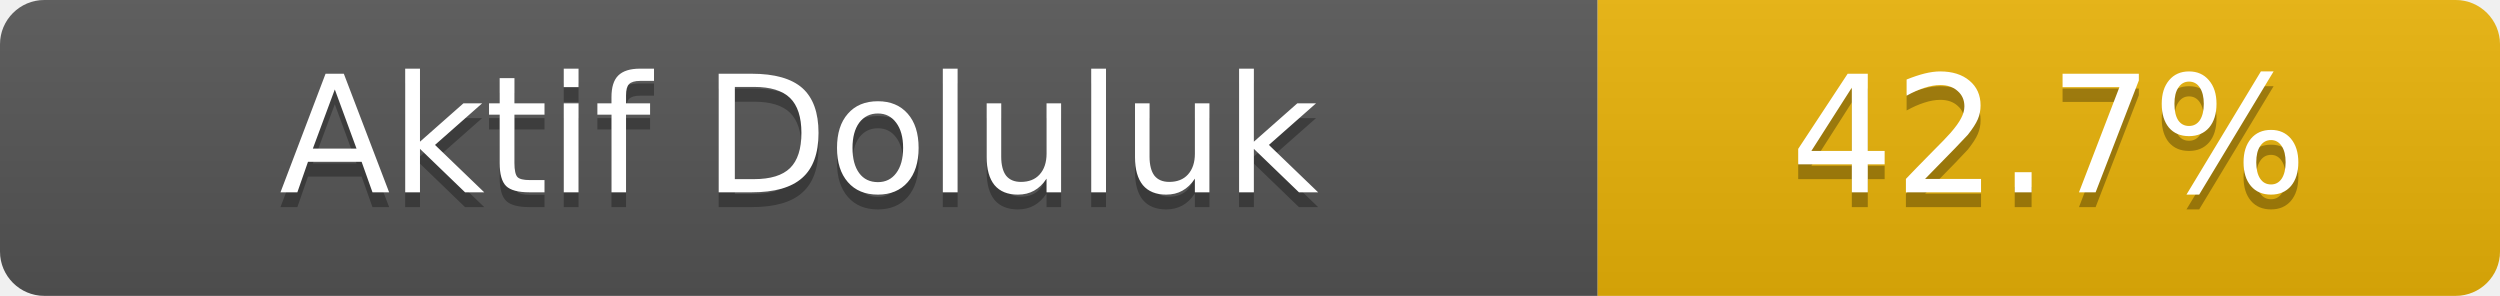
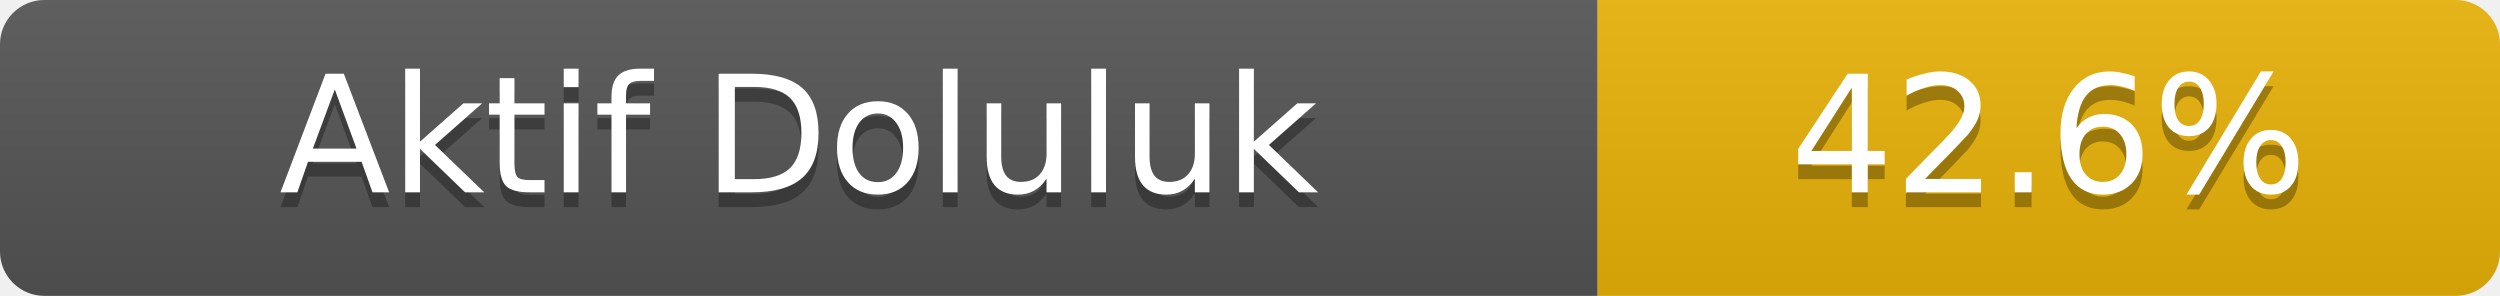
- <svg xmlns="http://www.w3.org/2000/svg" width="169" height="20" role="img" aria-label="Aktif Doluluk: 42.7%">
+ <svg xmlns="http://www.w3.org/2000/svg" width="169" height="20" role="img" aria-label="Aktif Doluluk: 42.6%">
  <linearGradient id="s" x2="0" y2="100%">
    <stop offset="0" stop-color="#bbb" stop-opacity=".1" />
    <stop offset="1" stop-opacity=".1" />
  </linearGradient>
  <clipPath id="r">
    <rect width="169" height="20" rx="3" fill="#fff" />
  </clipPath>
  <g clip-path="url(#r)">
    <rect width="108" height="20" fill="#555" />
    <rect x="108" width="61" height="20" fill="#eab308" />
    <rect width="169" height="20" fill="url(#s)" />
  </g>
  <g fill="#fff" text-anchor="middle" font-family="Verdana,Geneva,DejaVu Sans,sans-serif" font-size="11">
    <text x="54.0" y="14" fill="#010101" fill-opacity=".3">Aktif Doluluk</text>
    <text x="54.0" y="13">Aktif Doluluk</text>
-     <text x="138.5" y="14" fill="#010101" fill-opacity=".3">42.7%</text>
-     <text x="138.5" y="13">42.7%</text>
+     <text x="138.5" y="14" fill="#010101" fill-opacity=".3">42.6%</text>
+     <text x="138.5" y="13">42.6%</text>
  </g>
</svg>
